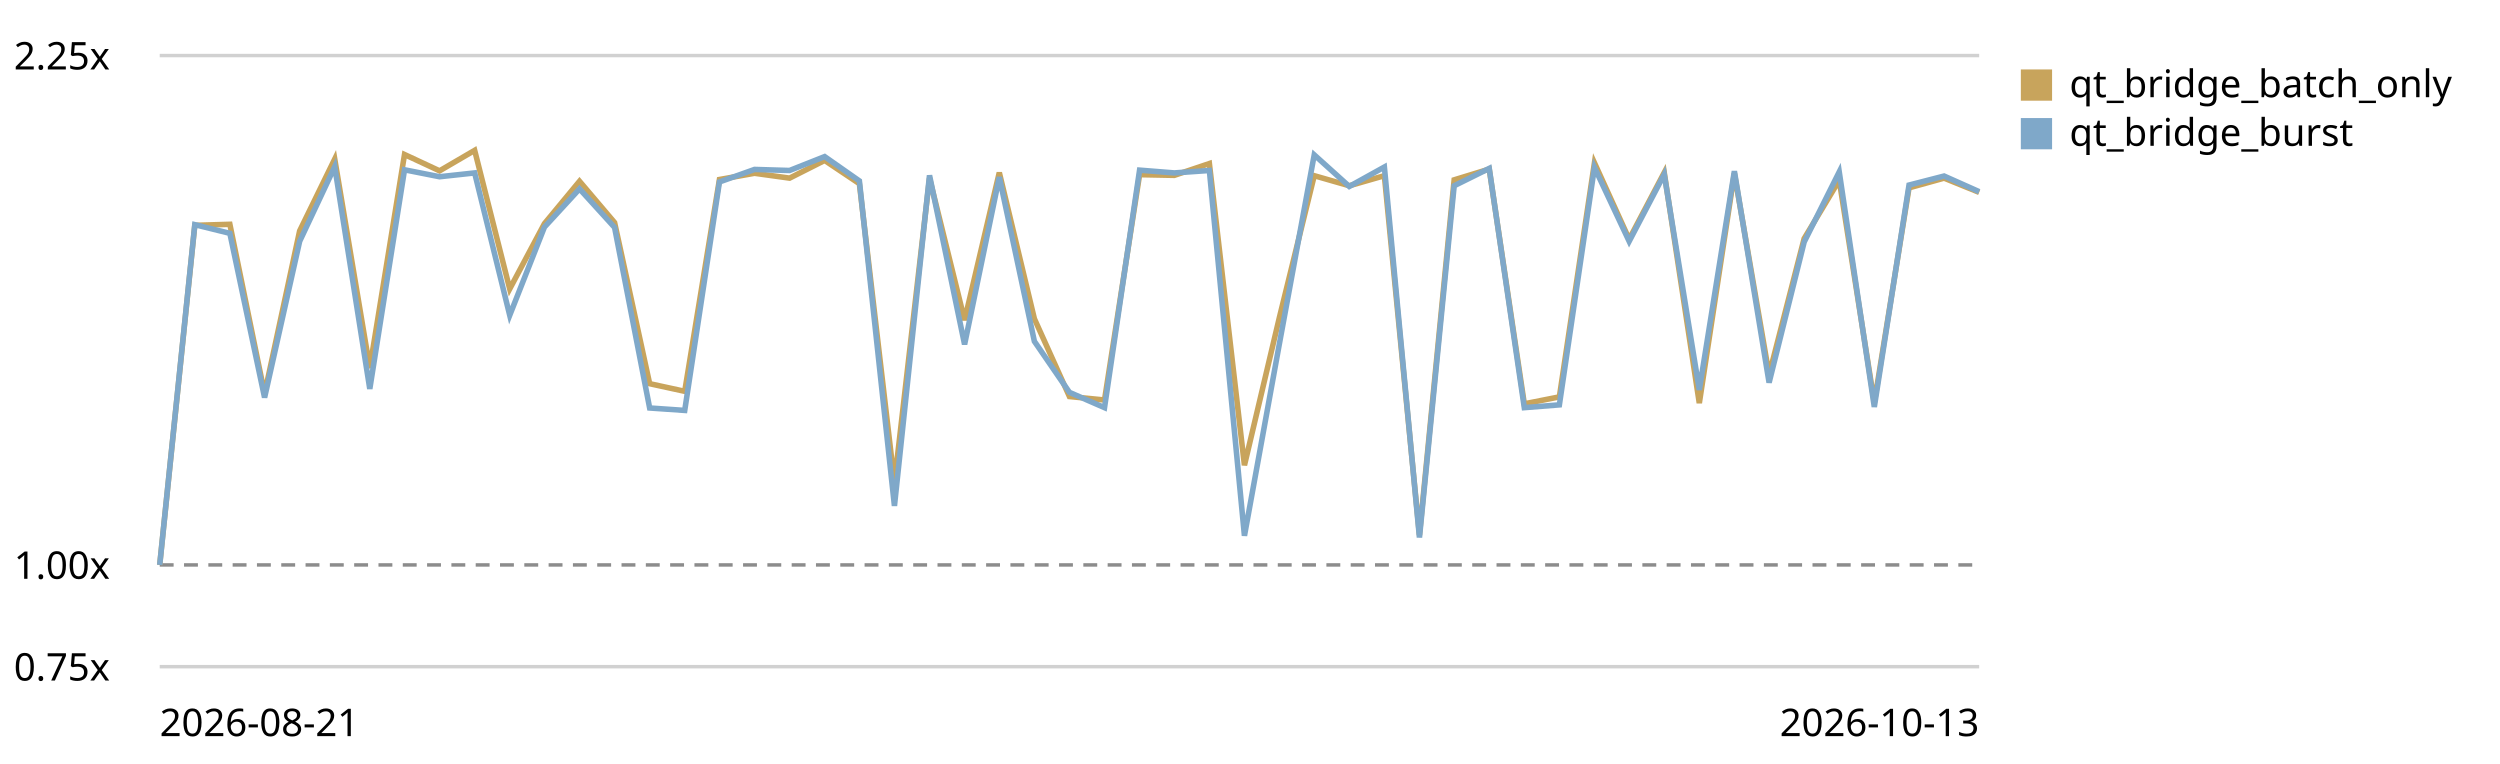
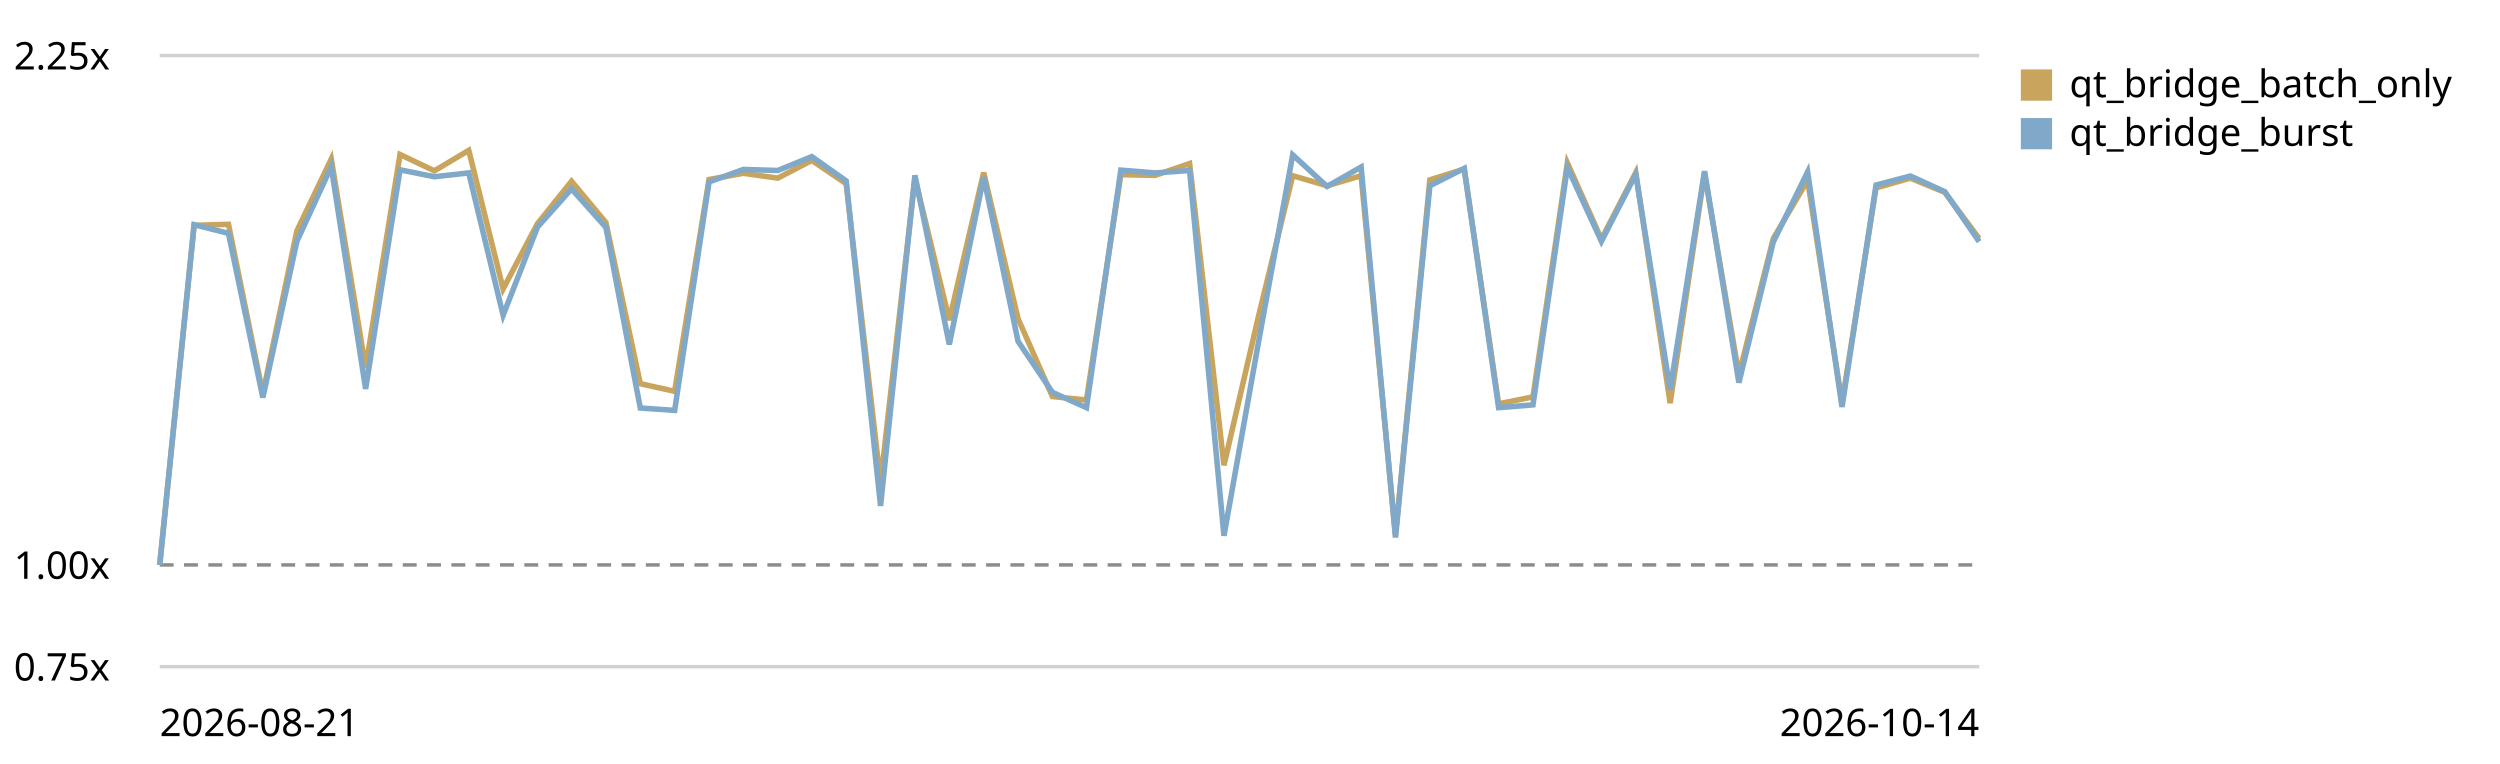
<svg xmlns="http://www.w3.org/2000/svg" viewBox="0 0 720 220" role="img" aria-label="Qt bridge (buffer + coalesced flush) trend, relative to the first recorded run">
  <style>text{font:11px system-ui,sans-serif;fill:currentColor}.grid{stroke:currentColor;stroke-opacity:.18}.base{stroke:currentColor;stroke-opacity:.45;stroke-dasharray:4 3}</style>
  <line class="grid" x1="46" y1="192.0" x2="570" y2="192.0" />
  <text x="4" y="196.0">0.75x</text>
  <line class="base" x1="46" y1="162.7" x2="570" y2="162.7" />
  <text x="4" y="166.7">1.00x</text>
  <line class="grid" x1="46" y1="16.0" x2="570" y2="16.0" />
  <text x="4" y="20.0">2.25x</text>
-   <path d="M46.0,162.7 L56.1,64.9 L66.2,64.6 L76.2,113.4 L86.3,66.5 L96.4,45.8 L106.5,106.0 L116.5,44.5 L126.6,49.2 L136.7,43.3 L146.8,83.2 L156.8,64.4 L166.9,52.2 L177.0,64.1 L187.1,110.5 L197.2,112.7 L207.2,51.7 L217.3,49.9 L227.4,51.3 L237.5,46.2 L247.5,52.9 L257.6,139.0 L267.7,51.3 L277.8,92.2 L287.8,49.7 L297.9,91.8 L308.0,114.2 L318.1,115.2 L328.2,50.3 L338.2,50.5 L348.3,47.1 L358.4,134.0 L368.5,91.3 L378.5,50.6 L388.6,53.5 L398.7,50.6 L408.8,154.1 L418.8,51.8 L428.9,48.7 L439.0,116.3 L449.1,114.3 L459.2,46.9 L469.2,68.9 L479.3,49.7 L489.4,116.1 L499.5,49.9 L509.5,107.9 L519.6,68.7 L529.7,51.9 L539.8,116.0 L549.8,54.1 L559.9,51.3 L570.0,55.4" fill="none" stroke="#c8a45c" stroke-width="1.6" />
+   <path d="M46.0,162.7 L55.9,64.9 L65.8,64.6 L75.7,113.4 L85.5,66.5 L95.4,45.8 L105.3,106.0 L115.2,44.5 L125.1,49.2 L135.0,43.3 L144.9,83.2 L154.8,64.4 L164.6,52.2 L174.5,64.1 L184.4,110.5 L194.3,112.7 L204.2,51.7 L214.1,49.9 L224.0,51.3 L233.8,46.2 L243.7,52.9 L253.6,139.0 L263.5,51.3 L273.4,92.2 L283.3,49.7 L293.2,91.8 L303.1,114.2 L312.9,115.2 L322.8,50.3 L332.7,50.5 L342.6,47.1 L352.5,134.0 L362.4,91.3 L372.3,50.6 L382.2,53.5 L392.0,50.6 L401.9,154.1 L411.8,51.8 L421.7,48.7 L431.6,116.3 L441.5,114.3 L451.4,46.9 L461.2,68.9 L471.1,49.7 L481.0,116.1 L490.9,49.9 L500.8,107.9 L510.7,68.7 L520.6,51.9 L530.5,116.0 L540.3,54.1 L550.2,51.3 L560.1,55.4 L570.0,68.7" fill="none" stroke="#c8a45c" stroke-width="1.6" />
  <rect x="582" y="20" width="9" height="9" fill="#c8a45c" />
  <text x="596" y="28">qt_bridge_batch_only</text>
-   <path d="M46.0,162.7 L56.1,64.7 L66.2,67.2 L76.2,114.5 L86.3,69.5 L96.4,48.0 L106.5,112.0 L116.5,48.9 L126.6,50.9 L136.7,49.8 L146.8,90.8 L156.8,65.4 L166.9,54.4 L177.0,65.5 L187.1,117.5 L197.2,118.2 L207.2,52.4 L217.3,48.8 L227.4,49.1 L237.5,45.1 L247.5,52.1 L257.6,145.7 L267.7,50.5 L277.8,99.2 L287.8,51.0 L297.9,98.3 L308.0,113.0 L318.1,117.4 L328.2,49.0 L338.2,49.8 L348.3,49.1 L358.4,154.3 L368.5,98.8 L378.5,44.6 L388.6,53.7 L398.7,48.1 L408.8,154.8 L418.8,53.5 L428.9,48.5 L439.0,117.4 L449.1,116.6 L459.2,48.2 L469.2,69.5 L479.3,50.2 L489.4,112.3 L499.5,49.3 L509.5,110.2 L519.6,69.7 L529.7,49.5 L539.8,117.2 L549.8,53.3 L559.9,50.7 L570.0,55.2" fill="none" stroke="#7fa8c9" stroke-width="1.6" />
+   <path d="M46.0,162.7 L55.9,64.7 L65.8,67.2 L75.7,114.5 L85.5,69.5 L95.4,48.0 L105.3,112.0 L115.2,48.9 L125.1,50.9 L135.0,49.8 L144.9,90.8 L154.8,65.4 L164.6,54.4 L174.5,65.5 L184.4,117.5 L194.3,118.2 L204.2,52.4 L214.1,48.8 L224.0,49.1 L233.8,45.1 L243.7,52.1 L253.6,145.7 L263.5,50.5 L273.4,99.2 L283.3,51.0 L293.2,98.3 L303.1,113.0 L312.9,117.4 L322.8,49.0 L332.7,49.8 L342.6,49.1 L352.5,154.3 L362.4,98.8 L372.3,44.6 L382.2,53.7 L392.0,48.1 L401.9,154.8 L411.8,53.5 L421.7,48.5 L431.6,117.4 L441.5,116.6 L451.4,48.2 L461.2,69.5 L471.1,50.2 L481.0,112.3 L490.9,49.3 L500.8,110.2 L510.7,69.7 L520.6,49.5 L530.5,117.2 L540.3,53.3 L550.2,50.7 L560.1,55.2 L570.0,69.6" fill="none" stroke="#7fa8c9" stroke-width="1.6" />
  <rect x="582" y="34" width="9" height="9" fill="#7fa8c9" />
  <text x="596" y="42">qt_bridge_burst</text>
  <text x="46" y="212">2026-08-21</text>
-   <text x="570" y="212" text-anchor="end">2026-10-13</text>
+   <text x="570" y="212" text-anchor="end">2026-10-14</text>
</svg>
